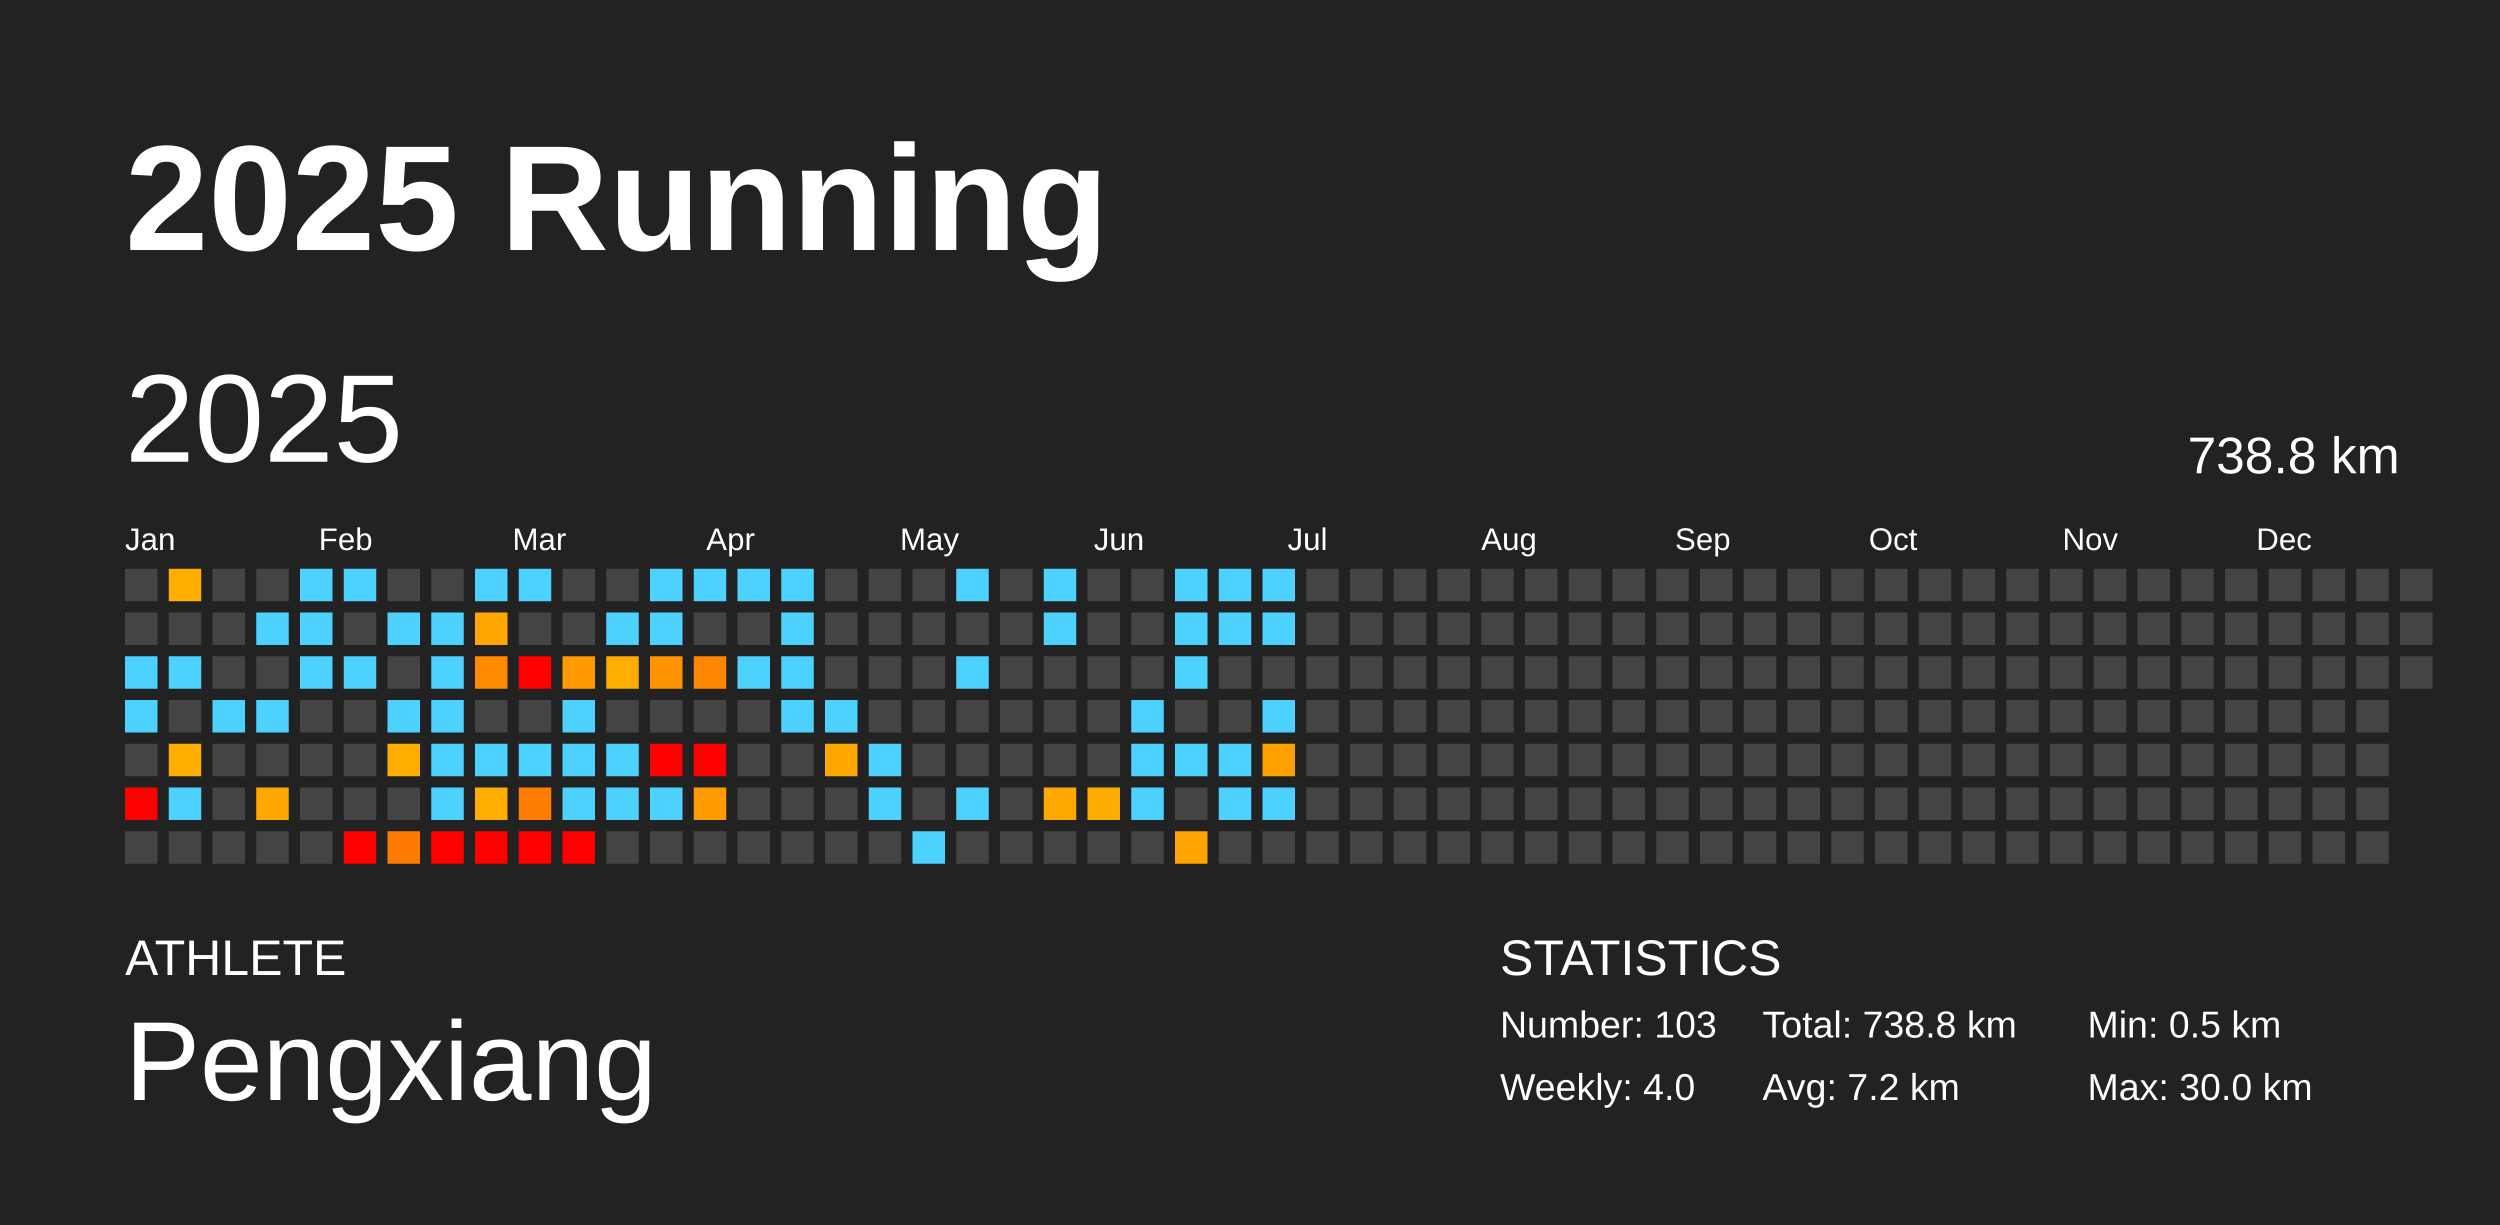
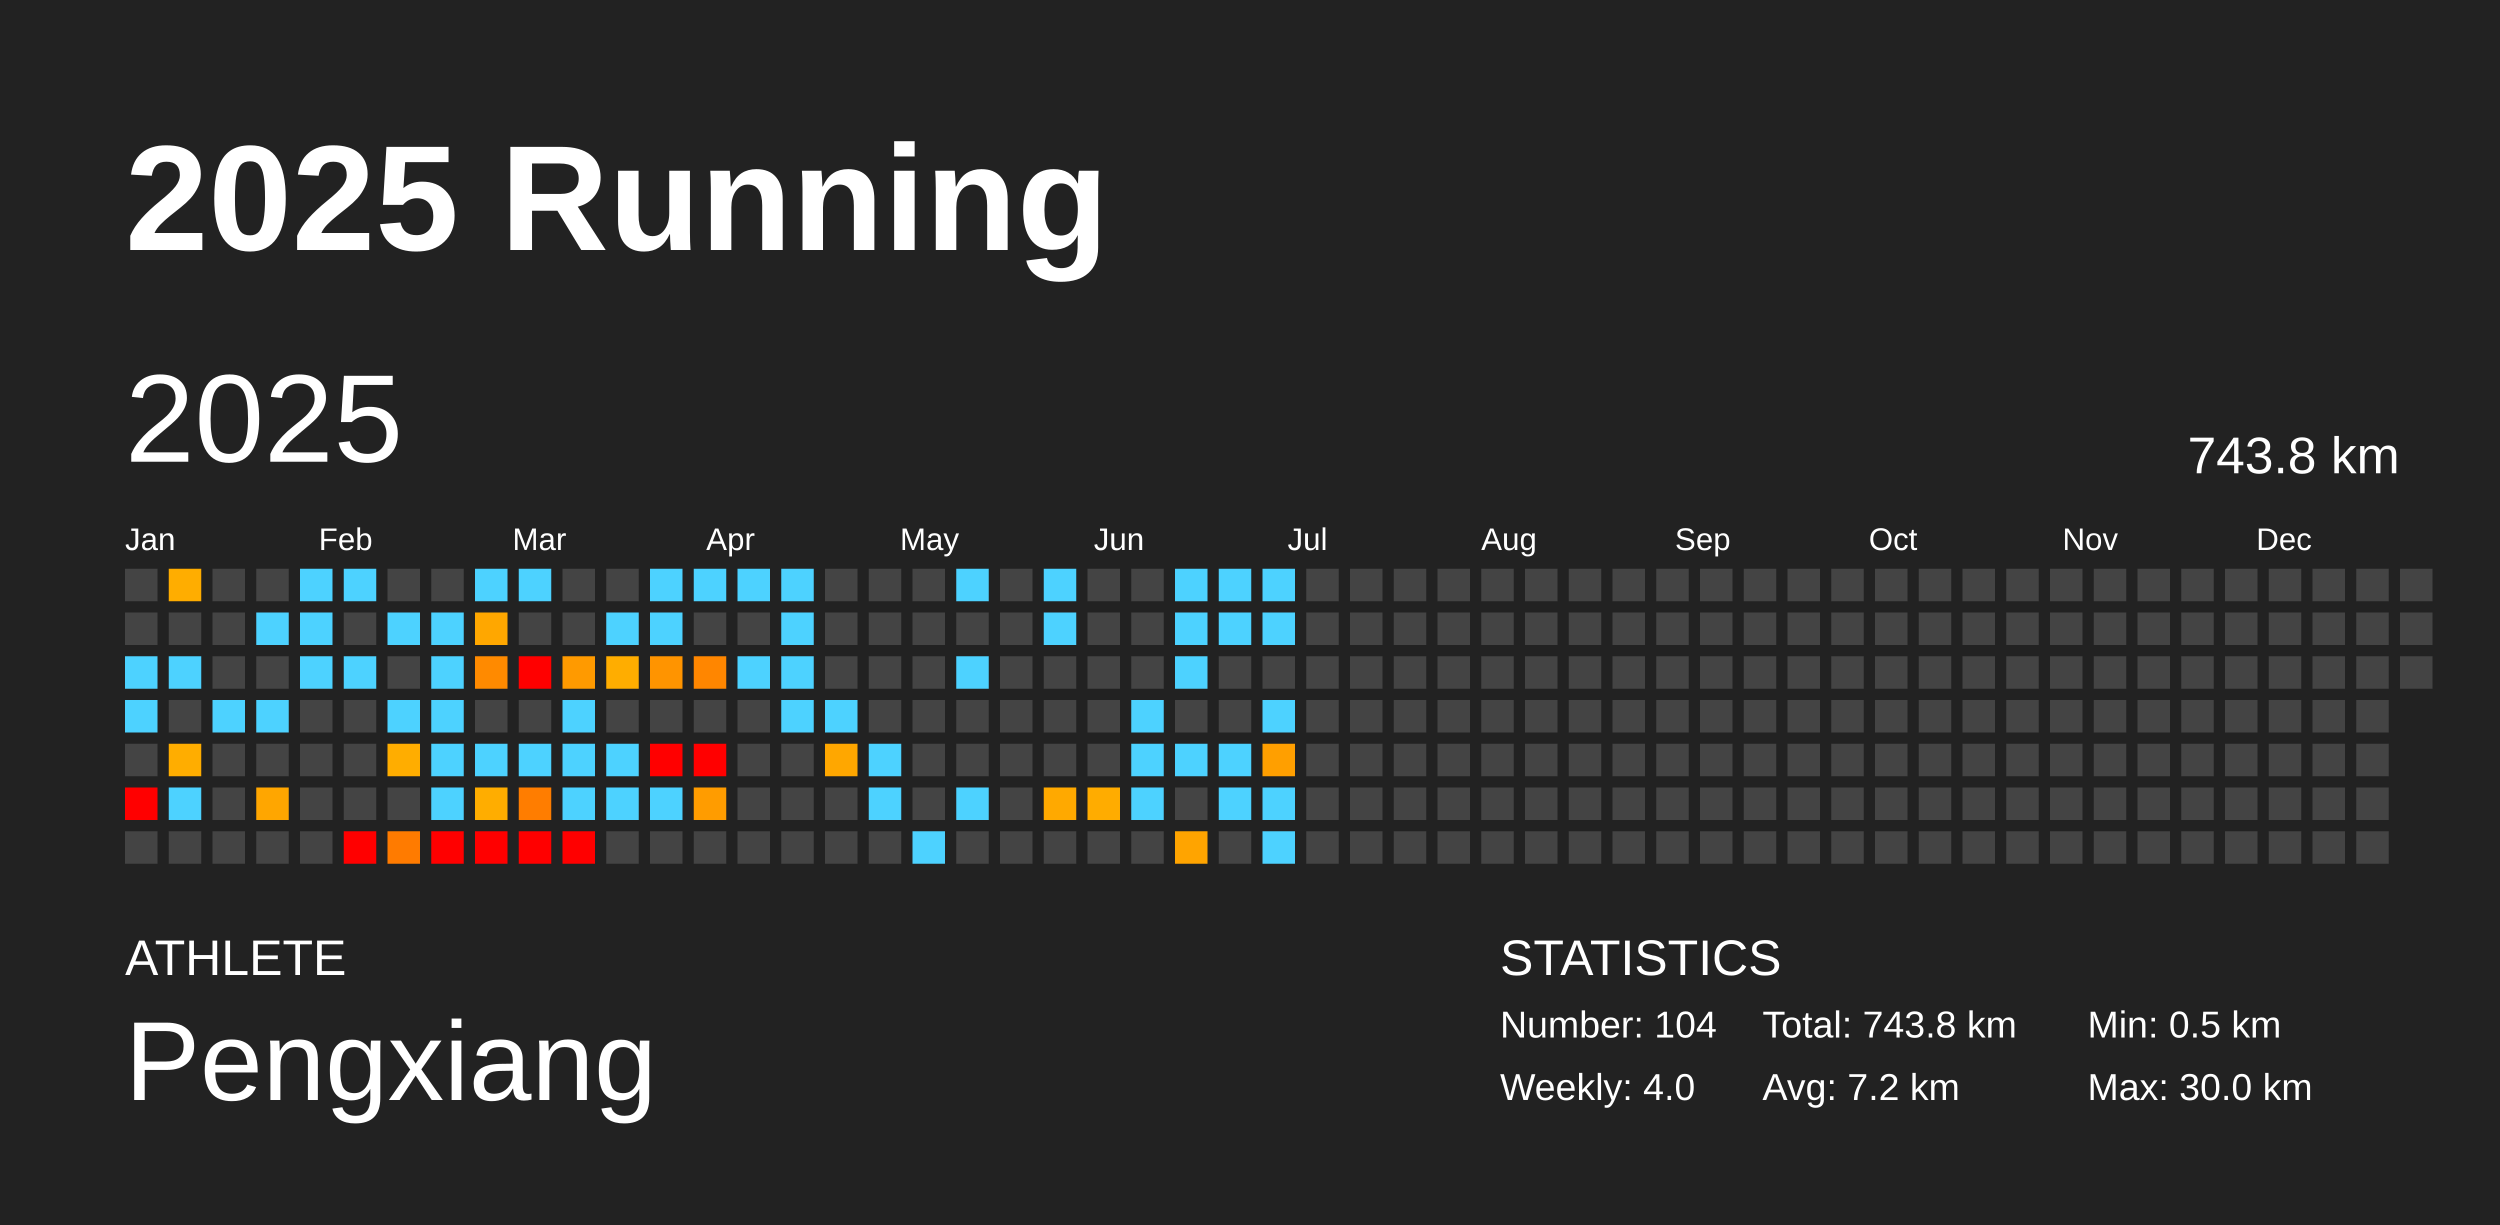
<svg xmlns="http://www.w3.org/2000/svg" baseProfile="full" height="98mm" version="1.1" viewBox="0,0,200,98" width="200mm">
  <defs />
  <rect fill="#222222" height="98" width="200" x="0" y="0" />
  <text fill="#FFFFFF" style="font-size:12px; font-family:Arial; font-weight:bold;" x="10" y="20">2025 Running</text>
  <text fill="#FFFFFF" style="font-size:4px; font-family:Arial" x="10" y="78">ATHLETE</text>
  <text fill="#FFFFFF" style="font-size:9px; font-family:Arial" x="10" y="88">Pengxiang</text>
  <text fill="#FFFFFF" style="font-size:4px; font-family:Arial" x="120" y="78">STATISTICS</text>
-   <text fill="#FFFFFF" style="font-size:3px; font-family:Arial" x="120" y="83">Number: 103</text>
+   <text fill="#FFFFFF" style="font-size:3px; font-family:Arial" x="120" y="83">Number: 104</text>
  <text fill="#FFFFFF" style="font-size:3px; font-family:Arial" x="120" y="88">Weekly: 4.0</text>
-   <text fill="#FFFFFF" style="font-size:3px; font-family:Arial" x="141" y="83">Total: 738.8 km</text>
+   <text fill="#FFFFFF" style="font-size:3px; font-family:Arial" x="141" y="83">Total: 743.8 km</text>
  <text fill="#FFFFFF" style="font-size:3px; font-family:Arial" x="141" y="88">Avg: 7.2 km</text>
  <text fill="#FFFFFF" style="font-size:3px; font-family:Arial" x="167" y="83">Min: 0.5 km</text>
  <text fill="#FFFFFF" style="font-size:3px; font-family:Arial" x="167" y="88">Max: 30.0 km</text>
  <text dominant-baseline="hanging" fill="#FFFFFF" style="font-size:10.0px; font-family:Arial;" x="10" y="30">2025</text>
-   <text dominant-baseline="hanging" fill="#FFFFFF" style="font-size:4.125px; font-family:Arial;" x="175" y="35">738.8 km</text>
+   <text dominant-baseline="hanging" fill="#FFFFFF" style="font-size:4.125px; font-family:Arial;" x="175" y="35">743.8 km</text>
  <text fill="#FFFFFF" style="font-size:2.5px; font-family:Arial" x="10.0" y="44">Jan</text>
  <text fill="#FFFFFF" style="font-size:2.5px; font-family:Arial" x="25.5" y="44">Feb</text>
  <text fill="#FFFFFF" style="font-size:2.5px; font-family:Arial" x="41.0" y="44">Mar</text>
  <text fill="#FFFFFF" style="font-size:2.5px; font-family:Arial" x="56.5" y="44">Apr</text>
  <text fill="#FFFFFF" style="font-size:2.5px; font-family:Arial" x="72.0" y="44">May</text>
  <text fill="#FFFFFF" style="font-size:2.5px; font-family:Arial" x="87.5" y="44">Jun</text>
  <text fill="#FFFFFF" style="font-size:2.5px; font-family:Arial" x="103.0" y="44">Jul</text>
  <text fill="#FFFFFF" style="font-size:2.5px; font-family:Arial" x="118.5" y="44">Aug</text>
  <text fill="#FFFFFF" style="font-size:2.5px; font-family:Arial" x="134.0" y="44">Sep</text>
  <text fill="#FFFFFF" style="font-size:2.5px; font-family:Arial" x="149.5" y="44">Oct</text>
  <text fill="#FFFFFF" style="font-size:2.5px; font-family:Arial" x="165.0" y="44">Nov</text>
  <text fill="#FFFFFF" style="font-size:2.5px; font-family:Arial" x="180.5" y="44">Dec</text>
  <rect fill="#444444" height="2.6" width="2.6" x="10.0" y="45.5" />
  <rect fill="#444444" height="2.6" width="2.6" x="10.0" y="49.0" />
  <rect fill="#4dd2ff" height="2.6" width="2.6" x="10.0" y="52.5" />
  <rect fill="#4dd2ff" height="2.6" width="2.6" x="10.0" y="56.0" />
  <rect fill="#444444" height="2.6" width="2.6" x="10.0" y="59.5" />
  <rect fill="red" height="2.6" width="2.6" x="10.0" y="63.0" />
  <rect fill="#444444" height="2.6" width="2.6" x="10.0" y="66.5" />
  <rect fill="#ffad00" height="2.6" width="2.6" x="13.5" y="45.5" />
  <rect fill="#444444" height="2.6" width="2.6" x="13.5" y="49.0" />
  <rect fill="#4dd2ff" height="2.6" width="2.6" x="13.5" y="52.5" />
  <rect fill="#444444" height="2.6" width="2.6" x="13.5" y="56.0" />
  <rect fill="#ffad00" height="2.6" width="2.6" x="13.5" y="59.5" />
  <rect fill="#4dd2ff" height="2.6" width="2.6" x="13.5" y="63.0" />
  <rect fill="#444444" height="2.6" width="2.6" x="13.5" y="66.5" />
  <rect fill="#444444" height="2.6" width="2.6" x="17.0" y="45.5" />
  <rect fill="#444444" height="2.6" width="2.6" x="17.0" y="49.0" />
  <rect fill="#444444" height="2.6" width="2.6" x="17.0" y="52.5" />
  <rect fill="#4dd2ff" height="2.6" width="2.6" x="17.0" y="56.0" />
  <rect fill="#444444" height="2.6" width="2.6" x="17.0" y="59.5" />
  <rect fill="#444444" height="2.6" width="2.6" x="17.0" y="63.0" />
  <rect fill="#444444" height="2.6" width="2.6" x="17.0" y="66.5" />
  <rect fill="#444444" height="2.6" width="2.6" x="20.5" y="45.5" />
  <rect fill="#4dd2ff" height="2.6" width="2.6" x="20.5" y="49.0" />
  <rect fill="#444444" height="2.6" width="2.6" x="20.5" y="52.5" />
  <rect fill="#4dd2ff" height="2.6" width="2.6" x="20.5" y="56.0" />
  <rect fill="#444444" height="2.6" width="2.6" x="20.5" y="59.5" />
  <rect fill="#ffa600" height="2.6" width="2.6" x="20.5" y="63.0" />
  <rect fill="#444444" height="2.6" width="2.6" x="20.5" y="66.5" />
  <rect fill="#4dd2ff" height="2.6" width="2.6" x="24.0" y="45.5" />
  <rect fill="#4dd2ff" height="2.6" width="2.6" x="24.0" y="49.0" />
  <rect fill="#4dd2ff" height="2.6" width="2.6" x="24.0" y="52.5" />
  <rect fill="#444444" height="2.6" width="2.6" x="24.0" y="56.0" />
  <rect fill="#444444" height="2.6" width="2.6" x="24.0" y="59.5" />
  <rect fill="#444444" height="2.6" width="2.6" x="24.0" y="63.0" />
  <rect fill="#444444" height="2.6" width="2.6" x="24.0" y="66.5" />
  <rect fill="#4dd2ff" height="2.6" width="2.6" x="27.5" y="45.5" />
  <rect fill="#444444" height="2.6" width="2.6" x="27.5" y="49.0" />
  <rect fill="#4dd2ff" height="2.6" width="2.6" x="27.5" y="52.5" />
  <rect fill="#444444" height="2.6" width="2.6" x="27.5" y="56.0" />
  <rect fill="#444444" height="2.6" width="2.6" x="27.5" y="59.5" />
  <rect fill="#444444" height="2.6" width="2.6" x="27.5" y="63.0" />
  <rect fill="red" height="2.6" width="2.6" x="27.5" y="66.5" />
  <rect fill="#444444" height="2.6" width="2.6" x="31.0" y="45.5" />
  <rect fill="#4dd2ff" height="2.6" width="2.6" x="31.0" y="49.0" />
  <rect fill="#444444" height="2.6" width="2.6" x="31.0" y="52.5" />
  <rect fill="#4dd2ff" height="2.6" width="2.6" x="31.0" y="56.0" />
  <rect fill="#ffad00" height="2.6" width="2.6" x="31.0" y="59.5" />
  <rect fill="#444444" height="2.6" width="2.6" x="31.0" y="63.0" />
  <rect fill="#ff7b00" height="2.6" width="2.6" x="31.0" y="66.5" />
  <rect fill="#444444" height="2.6" width="2.6" x="34.5" y="45.5" />
  <rect fill="#4dd2ff" height="2.6" width="2.6" x="34.5" y="49.0" />
  <rect fill="#4dd2ff" height="2.6" width="2.6" x="34.5" y="52.5" />
  <rect fill="#4dd2ff" height="2.6" width="2.6" x="34.5" y="56.0" />
  <rect fill="#4dd2ff" height="2.6" width="2.6" x="34.5" y="59.5" />
  <rect fill="#4dd2ff" height="2.6" width="2.6" x="34.5" y="63.0" />
  <rect fill="red" height="2.6" width="2.6" x="34.5" y="66.5" />
  <rect fill="#4dd2ff" height="2.6" width="2.6" x="38.0" y="45.5" />
  <rect fill="#ffa700" height="2.6" width="2.6" x="38.0" y="49.0" />
  <rect fill="#ff8a00" height="2.6" width="2.6" x="38.0" y="52.5" />
  <rect fill="#444444" height="2.6" width="2.6" x="38.0" y="56.0" />
  <rect fill="#4dd2ff" height="2.6" width="2.6" x="38.0" y="59.5" />
  <rect fill="#ffad00" height="2.6" width="2.6" x="38.0" y="63.0" />
  <rect fill="red" height="2.6" width="2.6" x="38.0" y="66.5" />
  <rect fill="#4dd2ff" height="2.6" width="2.6" x="41.5" y="45.5" />
  <rect fill="#444444" height="2.6" width="2.6" x="41.5" y="49.0" />
  <rect fill="red" height="2.6" width="2.6" x="41.5" y="52.5" />
  <rect fill="#444444" height="2.6" width="2.6" x="41.5" y="56.0" />
  <rect fill="#4dd2ff" height="2.6" width="2.6" x="41.5" y="59.5" />
  <rect fill="#ff7d00" height="2.6" width="2.6" x="41.5" y="63.0" />
  <rect fill="red" height="2.6" width="2.6" x="41.5" y="66.5" />
  <rect fill="#444444" height="2.6" width="2.6" x="45.0" y="45.5" />
  <rect fill="#444444" height="2.6" width="2.6" x="45.0" y="49.0" />
  <rect fill="#ff9a00" height="2.6" width="2.6" x="45.0" y="52.5" />
  <rect fill="#4dd2ff" height="2.6" width="2.6" x="45.0" y="56.0" />
  <rect fill="#4dd2ff" height="2.6" width="2.6" x="45.0" y="59.5" />
  <rect fill="#4dd2ff" height="2.6" width="2.6" x="45.0" y="63.0" />
  <rect fill="red" height="2.6" width="2.6" x="45.0" y="66.5" />
  <rect fill="#444444" height="2.6" width="2.6" x="48.5" y="45.5" />
  <rect fill="#4dd2ff" height="2.6" width="2.6" x="48.5" y="49.0" />
  <rect fill="#ffad00" height="2.6" width="2.6" x="48.5" y="52.5" />
  <rect fill="#444444" height="2.6" width="2.6" x="48.5" y="56.0" />
  <rect fill="#4dd2ff" height="2.6" width="2.6" x="48.5" y="59.5" />
  <rect fill="#4dd2ff" height="2.6" width="2.6" x="48.5" y="63.0" />
  <rect fill="#444444" height="2.6" width="2.6" x="48.5" y="66.5" />
  <rect fill="#4dd2ff" height="2.6" width="2.6" x="52.0" y="45.5" />
  <rect fill="#4dd2ff" height="2.6" width="2.6" x="52.0" y="49.0" />
  <rect fill="#ff9400" height="2.6" width="2.6" x="52.0" y="52.5" />
  <rect fill="#444444" height="2.6" width="2.6" x="52.0" y="56.0" />
  <rect fill="red" height="2.6" width="2.6" x="52.0" y="59.5" />
  <rect fill="#4dd2ff" height="2.6" width="2.6" x="52.0" y="63.0" />
  <rect fill="#444444" height="2.6" width="2.6" x="52.0" y="66.5" />
  <rect fill="#4dd2ff" height="2.6" width="2.6" x="55.5" y="45.5" />
  <rect fill="#444444" height="2.6" width="2.6" x="55.5" y="49.0" />
  <rect fill="#ff8600" height="2.6" width="2.6" x="55.5" y="52.5" />
  <rect fill="#444444" height="2.6" width="2.6" x="55.5" y="56.0" />
  <rect fill="red" height="2.6" width="2.6" x="55.5" y="59.5" />
  <rect fill="#ff9c00" height="2.6" width="2.6" x="55.5" y="63.0" />
  <rect fill="#444444" height="2.6" width="2.6" x="55.5" y="66.5" />
  <rect fill="#4dd2ff" height="2.6" width="2.6" x="59.0" y="45.5" />
  <rect fill="#444444" height="2.6" width="2.6" x="59.0" y="49.0" />
  <rect fill="#4dd2ff" height="2.6" width="2.6" x="59.0" y="52.5" />
  <rect fill="#444444" height="2.6" width="2.6" x="59.0" y="56.0" />
  <rect fill="#444444" height="2.6" width="2.6" x="59.0" y="59.5" />
  <rect fill="#444444" height="2.6" width="2.6" x="59.0" y="63.0" />
  <rect fill="#444444" height="2.6" width="2.6" x="59.0" y="66.5" />
  <rect fill="#4dd2ff" height="2.6" width="2.6" x="62.5" y="45.5" />
  <rect fill="#4dd2ff" height="2.6" width="2.6" x="62.5" y="49.0" />
  <rect fill="#4dd2ff" height="2.6" width="2.6" x="62.5" y="52.5" />
  <rect fill="#4dd2ff" height="2.6" width="2.6" x="62.5" y="56.0" />
  <rect fill="#444444" height="2.6" width="2.6" x="62.5" y="59.5" />
  <rect fill="#444444" height="2.6" width="2.6" x="62.5" y="63.0" />
  <rect fill="#444444" height="2.6" width="2.6" x="62.5" y="66.5" />
  <rect fill="#444444" height="2.6" width="2.6" x="66.0" y="45.5" />
  <rect fill="#444444" height="2.6" width="2.6" x="66.0" y="49.0" />
  <rect fill="#444444" height="2.6" width="2.6" x="66.0" y="52.5" />
  <rect fill="#4dd2ff" height="2.6" width="2.6" x="66.0" y="56.0" />
  <rect fill="#ffa700" height="2.6" width="2.6" x="66.0" y="59.5" />
  <rect fill="#444444" height="2.6" width="2.6" x="66.0" y="63.0" />
  <rect fill="#444444" height="2.6" width="2.6" x="66.0" y="66.5" />
  <rect fill="#444444" height="2.6" width="2.6" x="69.5" y="45.5" />
  <rect fill="#444444" height="2.6" width="2.6" x="69.5" y="49.0" />
  <rect fill="#444444" height="2.6" width="2.6" x="69.5" y="52.5" />
  <rect fill="#444444" height="2.6" width="2.6" x="69.5" y="56.0" />
  <rect fill="#4dd2ff" height="2.6" width="2.6" x="69.5" y="59.5" />
  <rect fill="#4dd2ff" height="2.6" width="2.6" x="69.5" y="63.0" />
  <rect fill="#444444" height="2.6" width="2.6" x="69.5" y="66.5" />
  <rect fill="#444444" height="2.6" width="2.6" x="73.0" y="45.5" />
  <rect fill="#444444" height="2.6" width="2.6" x="73.0" y="49.0" />
  <rect fill="#444444" height="2.6" width="2.6" x="73.0" y="52.5" />
  <rect fill="#444444" height="2.6" width="2.6" x="73.0" y="56.0" />
  <rect fill="#444444" height="2.6" width="2.6" x="73.0" y="59.5" />
  <rect fill="#444444" height="2.6" width="2.6" x="73.0" y="63.0" />
  <rect fill="#4dd2ff" height="2.6" width="2.6" x="73.0" y="66.5" />
  <rect fill="#4dd2ff" height="2.6" width="2.6" x="76.5" y="45.5" />
  <rect fill="#444444" height="2.6" width="2.6" x="76.5" y="49.0" />
  <rect fill="#4dd2ff" height="2.6" width="2.6" x="76.5" y="52.5" />
  <rect fill="#444444" height="2.6" width="2.6" x="76.5" y="56.0" />
  <rect fill="#444444" height="2.6" width="2.6" x="76.5" y="59.5" />
  <rect fill="#4dd2ff" height="2.6" width="2.6" x="76.5" y="63.0" />
  <rect fill="#444444" height="2.6" width="2.6" x="76.5" y="66.5" />
  <rect fill="#444444" height="2.6" width="2.6" x="80.0" y="45.5" />
  <rect fill="#444444" height="2.6" width="2.6" x="80.0" y="49.0" />
  <rect fill="#444444" height="2.6" width="2.6" x="80.0" y="52.5" />
  <rect fill="#444444" height="2.6" width="2.6" x="80.0" y="56.0" />
  <rect fill="#444444" height="2.6" width="2.6" x="80.0" y="59.5" />
  <rect fill="#444444" height="2.6" width="2.6" x="80.0" y="63.0" />
  <rect fill="#444444" height="2.6" width="2.6" x="80.0" y="66.5" />
  <rect fill="#4dd2ff" height="2.6" width="2.6" x="83.5" y="45.5" />
  <rect fill="#4dd2ff" height="2.6" width="2.6" x="83.5" y="49.0" />
  <rect fill="#444444" height="2.6" width="2.6" x="83.5" y="52.5" />
  <rect fill="#444444" height="2.6" width="2.6" x="83.5" y="56.0" />
  <rect fill="#444444" height="2.6" width="2.6" x="83.5" y="59.5" />
  <rect fill="#ffa900" height="2.6" width="2.6" x="83.5" y="63.0" />
  <rect fill="#444444" height="2.6" width="2.6" x="83.5" y="66.5" />
  <rect fill="#444444" height="2.6" width="2.6" x="87.0" y="45.5" />
  <rect fill="#444444" height="2.6" width="2.6" x="87.0" y="49.0" />
  <rect fill="#444444" height="2.6" width="2.6" x="87.0" y="52.5" />
  <rect fill="#444444" height="2.6" width="2.6" x="87.0" y="56.0" />
  <rect fill="#444444" height="2.6" width="2.6" x="87.0" y="59.5" />
  <rect fill="#ffac00" height="2.6" width="2.6" x="87.0" y="63.0" />
  <rect fill="#444444" height="2.6" width="2.6" x="87.0" y="66.5" />
  <rect fill="#444444" height="2.6" width="2.6" x="90.5" y="45.5" />
  <rect fill="#444444" height="2.6" width="2.6" x="90.5" y="49.0" />
  <rect fill="#444444" height="2.6" width="2.6" x="90.5" y="52.5" />
  <rect fill="#4dd2ff" height="2.6" width="2.6" x="90.5" y="56.0" />
  <rect fill="#4dd2ff" height="2.6" width="2.6" x="90.5" y="59.5" />
  <rect fill="#4dd2ff" height="2.6" width="2.6" x="90.5" y="63.0" />
  <rect fill="#444444" height="2.6" width="2.6" x="90.5" y="66.5" />
  <rect fill="#4dd2ff" height="2.6" width="2.6" x="94.0" y="45.5" />
  <rect fill="#4dd2ff" height="2.6" width="2.6" x="94.0" y="49.0" />
  <rect fill="#4dd2ff" height="2.6" width="2.6" x="94.0" y="52.5" />
  <rect fill="#444444" height="2.6" width="2.6" x="94.0" y="56.0" />
  <rect fill="#4dd2ff" height="2.6" width="2.6" x="94.0" y="59.5" />
  <rect fill="#444444" height="2.6" width="2.6" x="94.0" y="63.0" />
  <rect fill="#ffa400" height="2.6" width="2.6" x="94.0" y="66.5" />
  <rect fill="#4dd2ff" height="2.6" width="2.6" x="97.5" y="45.5" />
  <rect fill="#4dd2ff" height="2.6" width="2.6" x="97.5" y="49.0" />
  <rect fill="#444444" height="2.6" width="2.6" x="97.5" y="52.5" />
  <rect fill="#444444" height="2.6" width="2.6" x="97.5" y="56.0" />
  <rect fill="#4dd2ff" height="2.6" width="2.6" x="97.5" y="59.5" />
  <rect fill="#4dd2ff" height="2.6" width="2.6" x="97.5" y="63.0" />
  <rect fill="#444444" height="2.6" width="2.6" x="97.5" y="66.5" />
  <rect fill="#4dd2ff" height="2.6" width="2.6" x="101.0" y="45.5" />
  <rect fill="#4dd2ff" height="2.6" width="2.6" x="101.0" y="49.0" />
  <rect fill="#444444" height="2.6" width="2.6" x="101.0" y="52.5" />
  <rect fill="#4dd2ff" height="2.6" width="2.6" x="101.0" y="56.0" />
  <rect fill="#ff9f00" height="2.6" width="2.6" x="101.0" y="59.5" />
  <rect fill="#4dd2ff" height="2.6" width="2.6" x="101.0" y="63.0" />
-   <rect fill="#444444" height="2.6" width="2.6" x="101.0" y="66.5" />
+   <rect fill="#4dd2ff" height="2.6" width="2.6" x="101.0" y="66.5" />
  <rect fill="#444444" height="2.6" width="2.6" x="104.5" y="45.5" />
  <rect fill="#444444" height="2.6" width="2.6" x="104.5" y="49.0" />
  <rect fill="#444444" height="2.6" width="2.6" x="104.5" y="52.5" />
  <rect fill="#444444" height="2.6" width="2.6" x="104.5" y="56.0" />
  <rect fill="#444444" height="2.6" width="2.6" x="104.5" y="59.5" />
  <rect fill="#444444" height="2.6" width="2.6" x="104.5" y="63.0" />
  <rect fill="#444444" height="2.6" width="2.6" x="104.5" y="66.5" />
  <rect fill="#444444" height="2.6" width="2.6" x="108.0" y="45.5" />
  <rect fill="#444444" height="2.6" width="2.6" x="108.0" y="49.0" />
  <rect fill="#444444" height="2.6" width="2.6" x="108.0" y="52.5" />
  <rect fill="#444444" height="2.6" width="2.6" x="108.0" y="56.0" />
  <rect fill="#444444" height="2.6" width="2.6" x="108.0" y="59.5" />
  <rect fill="#444444" height="2.6" width="2.6" x="108.0" y="63.0" />
  <rect fill="#444444" height="2.6" width="2.6" x="108.0" y="66.5" />
  <rect fill="#444444" height="2.6" width="2.6" x="111.5" y="45.5" />
  <rect fill="#444444" height="2.6" width="2.6" x="111.5" y="49.0" />
  <rect fill="#444444" height="2.6" width="2.6" x="111.5" y="52.5" />
  <rect fill="#444444" height="2.6" width="2.6" x="111.5" y="56.0" />
  <rect fill="#444444" height="2.6" width="2.6" x="111.5" y="59.5" />
  <rect fill="#444444" height="2.6" width="2.6" x="111.5" y="63.0" />
  <rect fill="#444444" height="2.6" width="2.6" x="111.5" y="66.5" />
  <rect fill="#444444" height="2.6" width="2.6" x="115.0" y="45.5" />
  <rect fill="#444444" height="2.6" width="2.6" x="115.0" y="49.0" />
  <rect fill="#444444" height="2.6" width="2.6" x="115.0" y="52.5" />
  <rect fill="#444444" height="2.6" width="2.6" x="115.0" y="56.0" />
  <rect fill="#444444" height="2.6" width="2.6" x="115.0" y="59.5" />
  <rect fill="#444444" height="2.6" width="2.6" x="115.0" y="63.0" />
  <rect fill="#444444" height="2.6" width="2.6" x="115.0" y="66.5" />
  <rect fill="#444444" height="2.6" width="2.6" x="118.5" y="45.5" />
  <rect fill="#444444" height="2.6" width="2.6" x="118.5" y="49.0" />
  <rect fill="#444444" height="2.6" width="2.6" x="118.5" y="52.5" />
  <rect fill="#444444" height="2.6" width="2.6" x="118.5" y="56.0" />
  <rect fill="#444444" height="2.6" width="2.6" x="118.5" y="59.5" />
  <rect fill="#444444" height="2.6" width="2.6" x="118.5" y="63.0" />
  <rect fill="#444444" height="2.6" width="2.6" x="118.5" y="66.5" />
  <rect fill="#444444" height="2.6" width="2.6" x="122.0" y="45.5" />
  <rect fill="#444444" height="2.6" width="2.6" x="122.0" y="49.0" />
  <rect fill="#444444" height="2.6" width="2.6" x="122.0" y="52.5" />
  <rect fill="#444444" height="2.6" width="2.6" x="122.0" y="56.0" />
  <rect fill="#444444" height="2.6" width="2.6" x="122.0" y="59.5" />
  <rect fill="#444444" height="2.6" width="2.6" x="122.0" y="63.0" />
  <rect fill="#444444" height="2.6" width="2.6" x="122.0" y="66.5" />
  <rect fill="#444444" height="2.6" width="2.6" x="125.5" y="45.5" />
  <rect fill="#444444" height="2.6" width="2.6" x="125.5" y="49.0" />
  <rect fill="#444444" height="2.6" width="2.6" x="125.5" y="52.5" />
  <rect fill="#444444" height="2.6" width="2.6" x="125.5" y="56.0" />
  <rect fill="#444444" height="2.6" width="2.6" x="125.5" y="59.5" />
  <rect fill="#444444" height="2.6" width="2.6" x="125.5" y="63.0" />
  <rect fill="#444444" height="2.6" width="2.6" x="125.5" y="66.5" />
  <rect fill="#444444" height="2.6" width="2.6" x="129.0" y="45.5" />
  <rect fill="#444444" height="2.6" width="2.6" x="129.0" y="49.0" />
  <rect fill="#444444" height="2.6" width="2.6" x="129.0" y="52.5" />
  <rect fill="#444444" height="2.6" width="2.6" x="129.0" y="56.0" />
  <rect fill="#444444" height="2.6" width="2.6" x="129.0" y="59.5" />
  <rect fill="#444444" height="2.6" width="2.6" x="129.0" y="63.0" />
  <rect fill="#444444" height="2.6" width="2.6" x="129.0" y="66.5" />
  <rect fill="#444444" height="2.6" width="2.6" x="132.5" y="45.5" />
  <rect fill="#444444" height="2.6" width="2.6" x="132.5" y="49.0" />
  <rect fill="#444444" height="2.6" width="2.6" x="132.5" y="52.5" />
  <rect fill="#444444" height="2.6" width="2.6" x="132.5" y="56.0" />
  <rect fill="#444444" height="2.6" width="2.6" x="132.5" y="59.5" />
  <rect fill="#444444" height="2.6" width="2.6" x="132.5" y="63.0" />
  <rect fill="#444444" height="2.6" width="2.6" x="132.5" y="66.5" />
  <rect fill="#444444" height="2.6" width="2.6" x="136.0" y="45.5" />
  <rect fill="#444444" height="2.6" width="2.6" x="136.0" y="49.0" />
  <rect fill="#444444" height="2.6" width="2.6" x="136.0" y="52.5" />
  <rect fill="#444444" height="2.6" width="2.6" x="136.0" y="56.0" />
  <rect fill="#444444" height="2.6" width="2.6" x="136.0" y="59.5" />
  <rect fill="#444444" height="2.6" width="2.6" x="136.0" y="63.0" />
  <rect fill="#444444" height="2.6" width="2.6" x="136.0" y="66.5" />
  <rect fill="#444444" height="2.6" width="2.6" x="139.5" y="45.5" />
  <rect fill="#444444" height="2.6" width="2.6" x="139.5" y="49.0" />
  <rect fill="#444444" height="2.6" width="2.6" x="139.5" y="52.5" />
  <rect fill="#444444" height="2.6" width="2.6" x="139.5" y="56.0" />
  <rect fill="#444444" height="2.6" width="2.6" x="139.5" y="59.5" />
  <rect fill="#444444" height="2.6" width="2.6" x="139.5" y="63.0" />
  <rect fill="#444444" height="2.6" width="2.6" x="139.5" y="66.5" />
  <rect fill="#444444" height="2.6" width="2.6" x="143.0" y="45.5" />
  <rect fill="#444444" height="2.6" width="2.6" x="143.0" y="49.0" />
  <rect fill="#444444" height="2.6" width="2.6" x="143.0" y="52.5" />
  <rect fill="#444444" height="2.6" width="2.6" x="143.0" y="56.0" />
  <rect fill="#444444" height="2.6" width="2.6" x="143.0" y="59.5" />
  <rect fill="#444444" height="2.6" width="2.6" x="143.0" y="63.0" />
  <rect fill="#444444" height="2.6" width="2.6" x="143.0" y="66.5" />
  <rect fill="#444444" height="2.6" width="2.6" x="146.5" y="45.5" />
  <rect fill="#444444" height="2.6" width="2.6" x="146.5" y="49.0" />
  <rect fill="#444444" height="2.6" width="2.6" x="146.5" y="52.5" />
  <rect fill="#444444" height="2.6" width="2.6" x="146.5" y="56.0" />
  <rect fill="#444444" height="2.6" width="2.6" x="146.5" y="59.5" />
  <rect fill="#444444" height="2.6" width="2.6" x="146.5" y="63.0" />
  <rect fill="#444444" height="2.6" width="2.6" x="146.5" y="66.5" />
  <rect fill="#444444" height="2.6" width="2.6" x="150.0" y="45.5" />
  <rect fill="#444444" height="2.6" width="2.6" x="150.0" y="49.0" />
  <rect fill="#444444" height="2.6" width="2.6" x="150.0" y="52.5" />
  <rect fill="#444444" height="2.6" width="2.6" x="150.0" y="56.0" />
  <rect fill="#444444" height="2.6" width="2.6" x="150.0" y="59.5" />
  <rect fill="#444444" height="2.6" width="2.6" x="150.0" y="63.0" />
  <rect fill="#444444" height="2.6" width="2.6" x="150.0" y="66.5" />
  <rect fill="#444444" height="2.6" width="2.6" x="153.5" y="45.5" />
  <rect fill="#444444" height="2.6" width="2.6" x="153.5" y="49.0" />
  <rect fill="#444444" height="2.6" width="2.6" x="153.5" y="52.5" />
  <rect fill="#444444" height="2.6" width="2.6" x="153.5" y="56.0" />
  <rect fill="#444444" height="2.6" width="2.6" x="153.5" y="59.5" />
  <rect fill="#444444" height="2.6" width="2.6" x="153.5" y="63.0" />
  <rect fill="#444444" height="2.6" width="2.6" x="153.5" y="66.5" />
  <rect fill="#444444" height="2.6" width="2.6" x="157.0" y="45.5" />
  <rect fill="#444444" height="2.6" width="2.6" x="157.0" y="49.0" />
  <rect fill="#444444" height="2.6" width="2.6" x="157.0" y="52.5" />
  <rect fill="#444444" height="2.6" width="2.6" x="157.0" y="56.0" />
  <rect fill="#444444" height="2.6" width="2.6" x="157.0" y="59.5" />
  <rect fill="#444444" height="2.6" width="2.6" x="157.0" y="63.0" />
  <rect fill="#444444" height="2.6" width="2.6" x="157.0" y="66.5" />
  <rect fill="#444444" height="2.6" width="2.6" x="160.5" y="45.5" />
  <rect fill="#444444" height="2.6" width="2.6" x="160.5" y="49.0" />
  <rect fill="#444444" height="2.6" width="2.6" x="160.5" y="52.5" />
  <rect fill="#444444" height="2.6" width="2.6" x="160.5" y="56.0" />
  <rect fill="#444444" height="2.6" width="2.6" x="160.5" y="59.5" />
  <rect fill="#444444" height="2.6" width="2.6" x="160.5" y="63.0" />
  <rect fill="#444444" height="2.6" width="2.6" x="160.5" y="66.5" />
  <rect fill="#444444" height="2.6" width="2.6" x="164.0" y="45.5" />
  <rect fill="#444444" height="2.6" width="2.6" x="164.0" y="49.0" />
  <rect fill="#444444" height="2.6" width="2.6" x="164.0" y="52.5" />
  <rect fill="#444444" height="2.6" width="2.6" x="164.0" y="56.0" />
  <rect fill="#444444" height="2.6" width="2.6" x="164.0" y="59.5" />
  <rect fill="#444444" height="2.6" width="2.6" x="164.0" y="63.0" />
  <rect fill="#444444" height="2.6" width="2.6" x="164.0" y="66.5" />
  <rect fill="#444444" height="2.6" width="2.6" x="167.5" y="45.5" />
  <rect fill="#444444" height="2.6" width="2.6" x="167.5" y="49.0" />
  <rect fill="#444444" height="2.6" width="2.6" x="167.5" y="52.5" />
  <rect fill="#444444" height="2.6" width="2.6" x="167.5" y="56.0" />
  <rect fill="#444444" height="2.6" width="2.6" x="167.5" y="59.5" />
  <rect fill="#444444" height="2.6" width="2.6" x="167.5" y="63.0" />
  <rect fill="#444444" height="2.6" width="2.6" x="167.5" y="66.5" />
  <rect fill="#444444" height="2.6" width="2.6" x="171.0" y="45.5" />
  <rect fill="#444444" height="2.6" width="2.6" x="171.0" y="49.0" />
  <rect fill="#444444" height="2.6" width="2.6" x="171.0" y="52.5" />
  <rect fill="#444444" height="2.6" width="2.6" x="171.0" y="56.0" />
  <rect fill="#444444" height="2.6" width="2.6" x="171.0" y="59.5" />
  <rect fill="#444444" height="2.6" width="2.6" x="171.0" y="63.0" />
  <rect fill="#444444" height="2.6" width="2.6" x="171.0" y="66.5" />
  <rect fill="#444444" height="2.6" width="2.6" x="174.5" y="45.5" />
  <rect fill="#444444" height="2.6" width="2.6" x="174.5" y="49.0" />
  <rect fill="#444444" height="2.6" width="2.6" x="174.5" y="52.5" />
  <rect fill="#444444" height="2.6" width="2.6" x="174.5" y="56.0" />
  <rect fill="#444444" height="2.6" width="2.6" x="174.5" y="59.5" />
  <rect fill="#444444" height="2.6" width="2.6" x="174.5" y="63.0" />
  <rect fill="#444444" height="2.6" width="2.6" x="174.5" y="66.5" />
  <rect fill="#444444" height="2.6" width="2.6" x="178.0" y="45.5" />
  <rect fill="#444444" height="2.6" width="2.6" x="178.0" y="49.0" />
  <rect fill="#444444" height="2.6" width="2.6" x="178.0" y="52.5" />
  <rect fill="#444444" height="2.6" width="2.6" x="178.0" y="56.0" />
  <rect fill="#444444" height="2.6" width="2.6" x="178.0" y="59.5" />
  <rect fill="#444444" height="2.6" width="2.6" x="178.0" y="63.0" />
  <rect fill="#444444" height="2.6" width="2.6" x="178.0" y="66.5" />
  <rect fill="#444444" height="2.6" width="2.6" x="181.5" y="45.5" />
  <rect fill="#444444" height="2.6" width="2.6" x="181.5" y="49.0" />
  <rect fill="#444444" height="2.6" width="2.6" x="181.5" y="52.5" />
  <rect fill="#444444" height="2.6" width="2.6" x="181.5" y="56.0" />
  <rect fill="#444444" height="2.6" width="2.6" x="181.5" y="59.5" />
  <rect fill="#444444" height="2.6" width="2.6" x="181.5" y="63.0" />
  <rect fill="#444444" height="2.6" width="2.6" x="181.5" y="66.5" />
  <rect fill="#444444" height="2.6" width="2.6" x="185.0" y="45.5" />
  <rect fill="#444444" height="2.6" width="2.6" x="185.0" y="49.0" />
  <rect fill="#444444" height="2.6" width="2.6" x="185.0" y="52.5" />
  <rect fill="#444444" height="2.6" width="2.6" x="185.0" y="56.0" />
  <rect fill="#444444" height="2.6" width="2.6" x="185.0" y="59.5" />
  <rect fill="#444444" height="2.6" width="2.6" x="185.0" y="63.0" />
  <rect fill="#444444" height="2.6" width="2.6" x="185.0" y="66.5" />
  <rect fill="#444444" height="2.6" width="2.6" x="188.5" y="45.5" />
  <rect fill="#444444" height="2.6" width="2.6" x="188.5" y="49.0" />
  <rect fill="#444444" height="2.6" width="2.6" x="188.5" y="52.5" />
  <rect fill="#444444" height="2.6" width="2.6" x="188.5" y="56.0" />
  <rect fill="#444444" height="2.6" width="2.6" x="188.5" y="59.5" />
  <rect fill="#444444" height="2.6" width="2.6" x="188.5" y="63.0" />
  <rect fill="#444444" height="2.6" width="2.6" x="188.5" y="66.5" />
  <rect fill="#444444" height="2.6" width="2.6" x="192.0" y="45.5" />
  <rect fill="#444444" height="2.6" width="2.6" x="192.0" y="49.0" />
  <rect fill="#444444" height="2.6" width="2.6" x="192.0" y="52.5" />
</svg>
